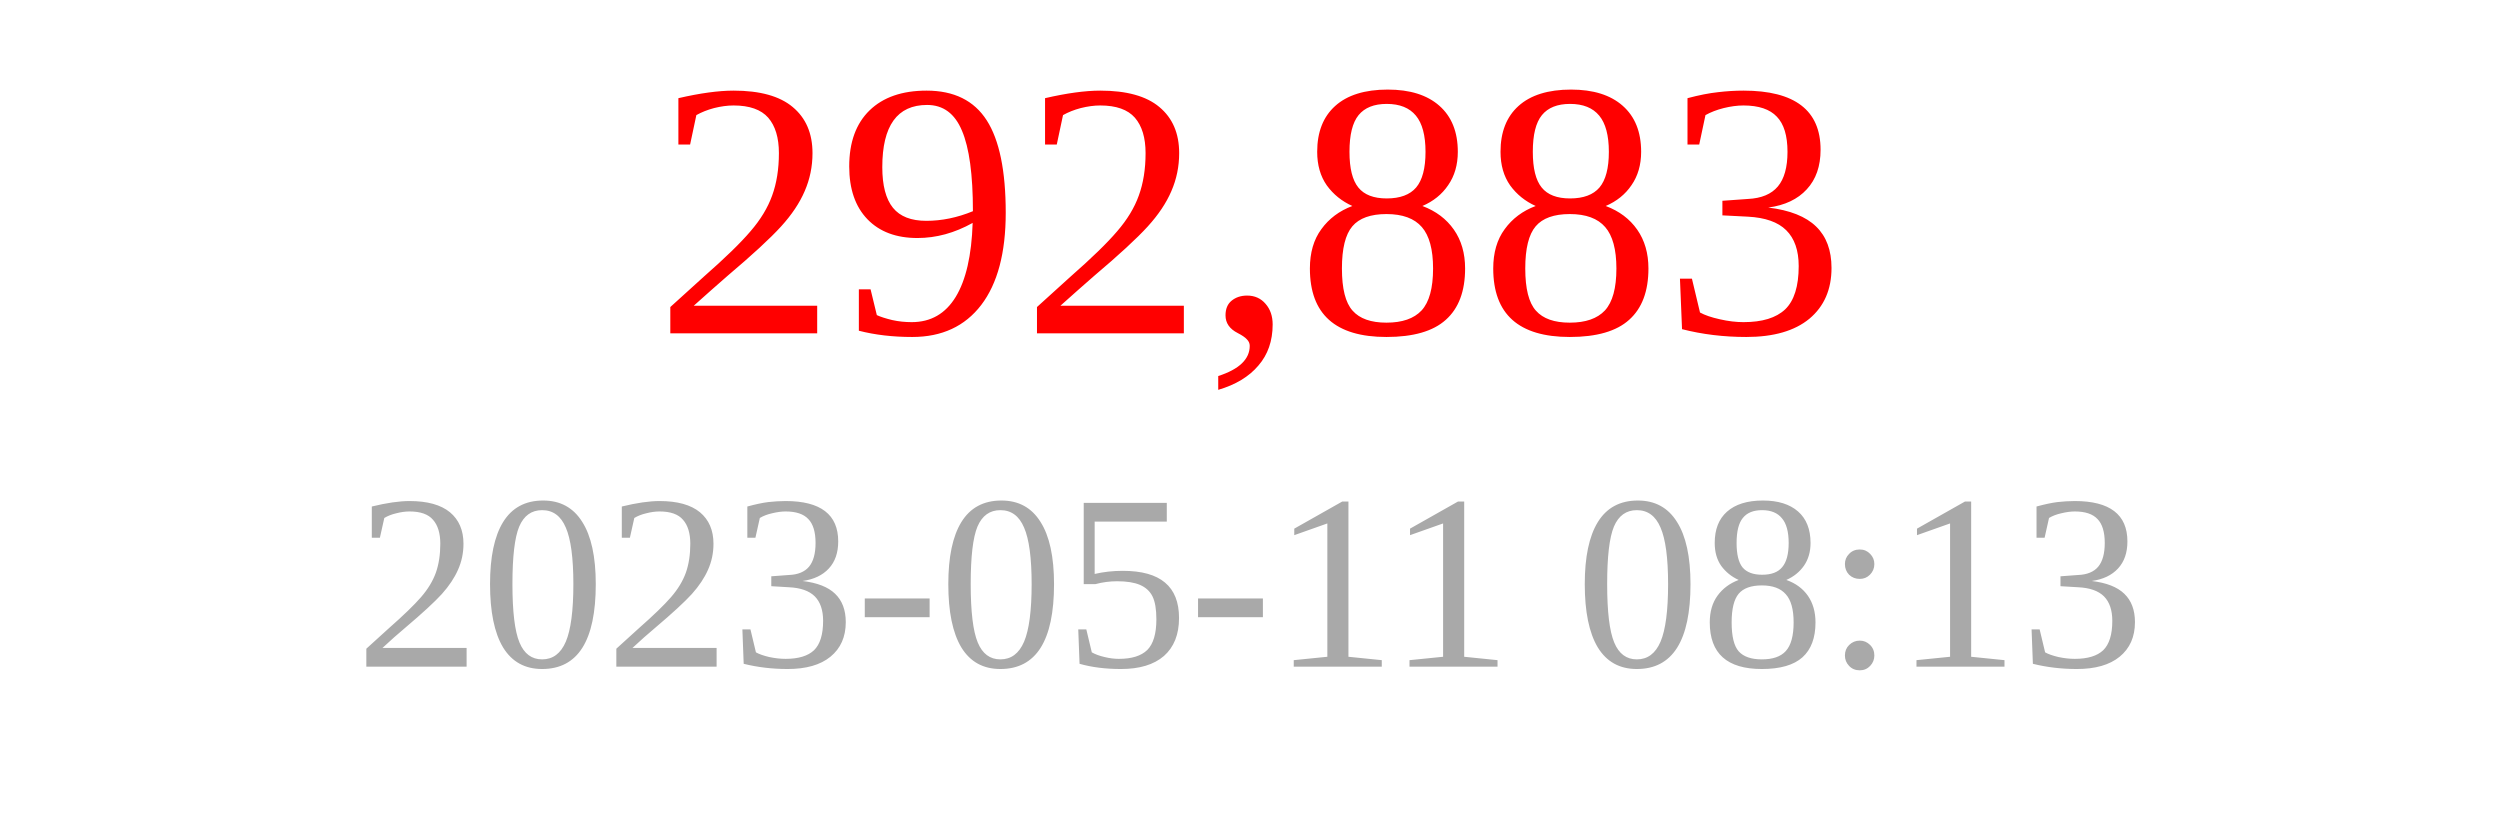
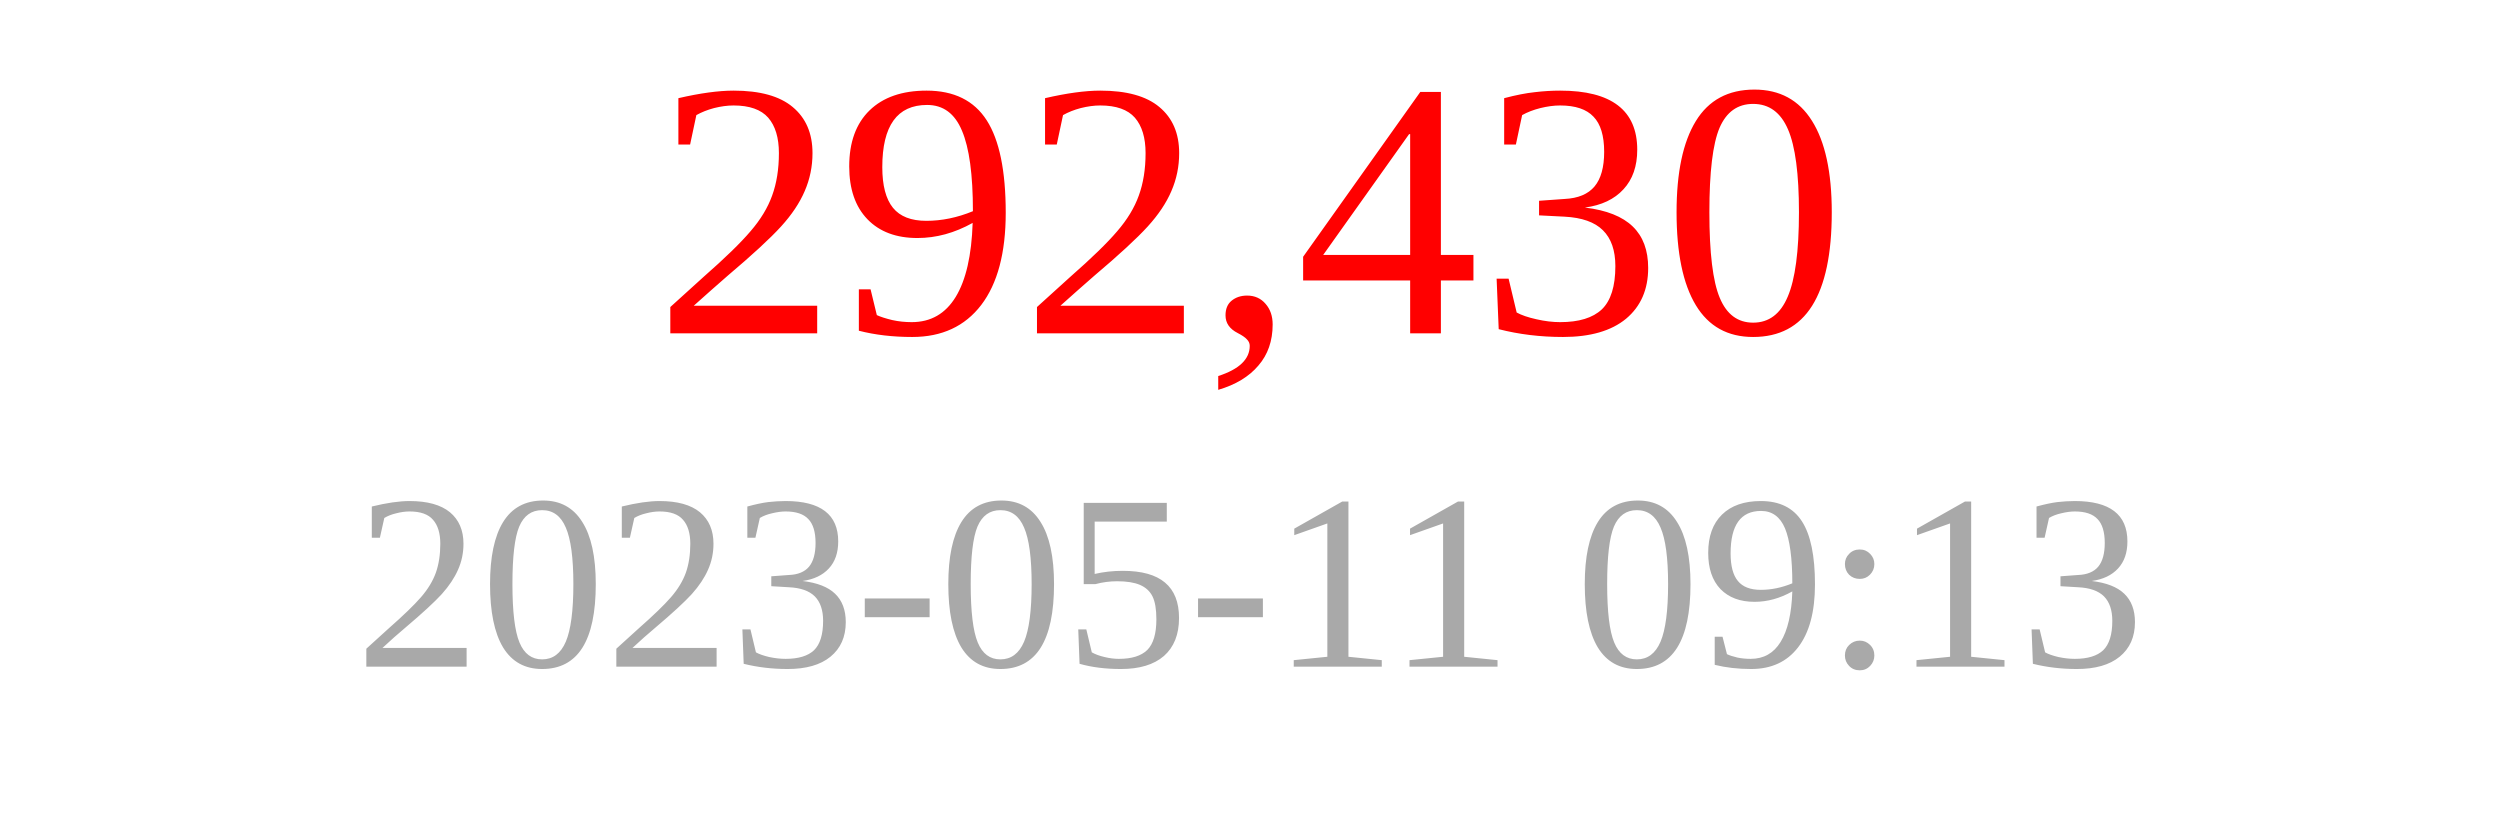
<svg xmlns="http://www.w3.org/2000/svg" width="150" height="50">
-   <text x="75" y="20" font-size="22" fill="red" text-anchor="middle">292,883</text>
-   <text x="75" y="40" font-size="15" fill="darkgray" text-anchor="middle">2023-05-11 08:13</text>
+   <text x="75" y="20" font-size="22" fill="red" text-anchor="middle">292,430</text>
+   <text x="75" y="40" font-size="15" fill="darkgray" text-anchor="middle">2023-05-11 09:13</text>
</svg>
